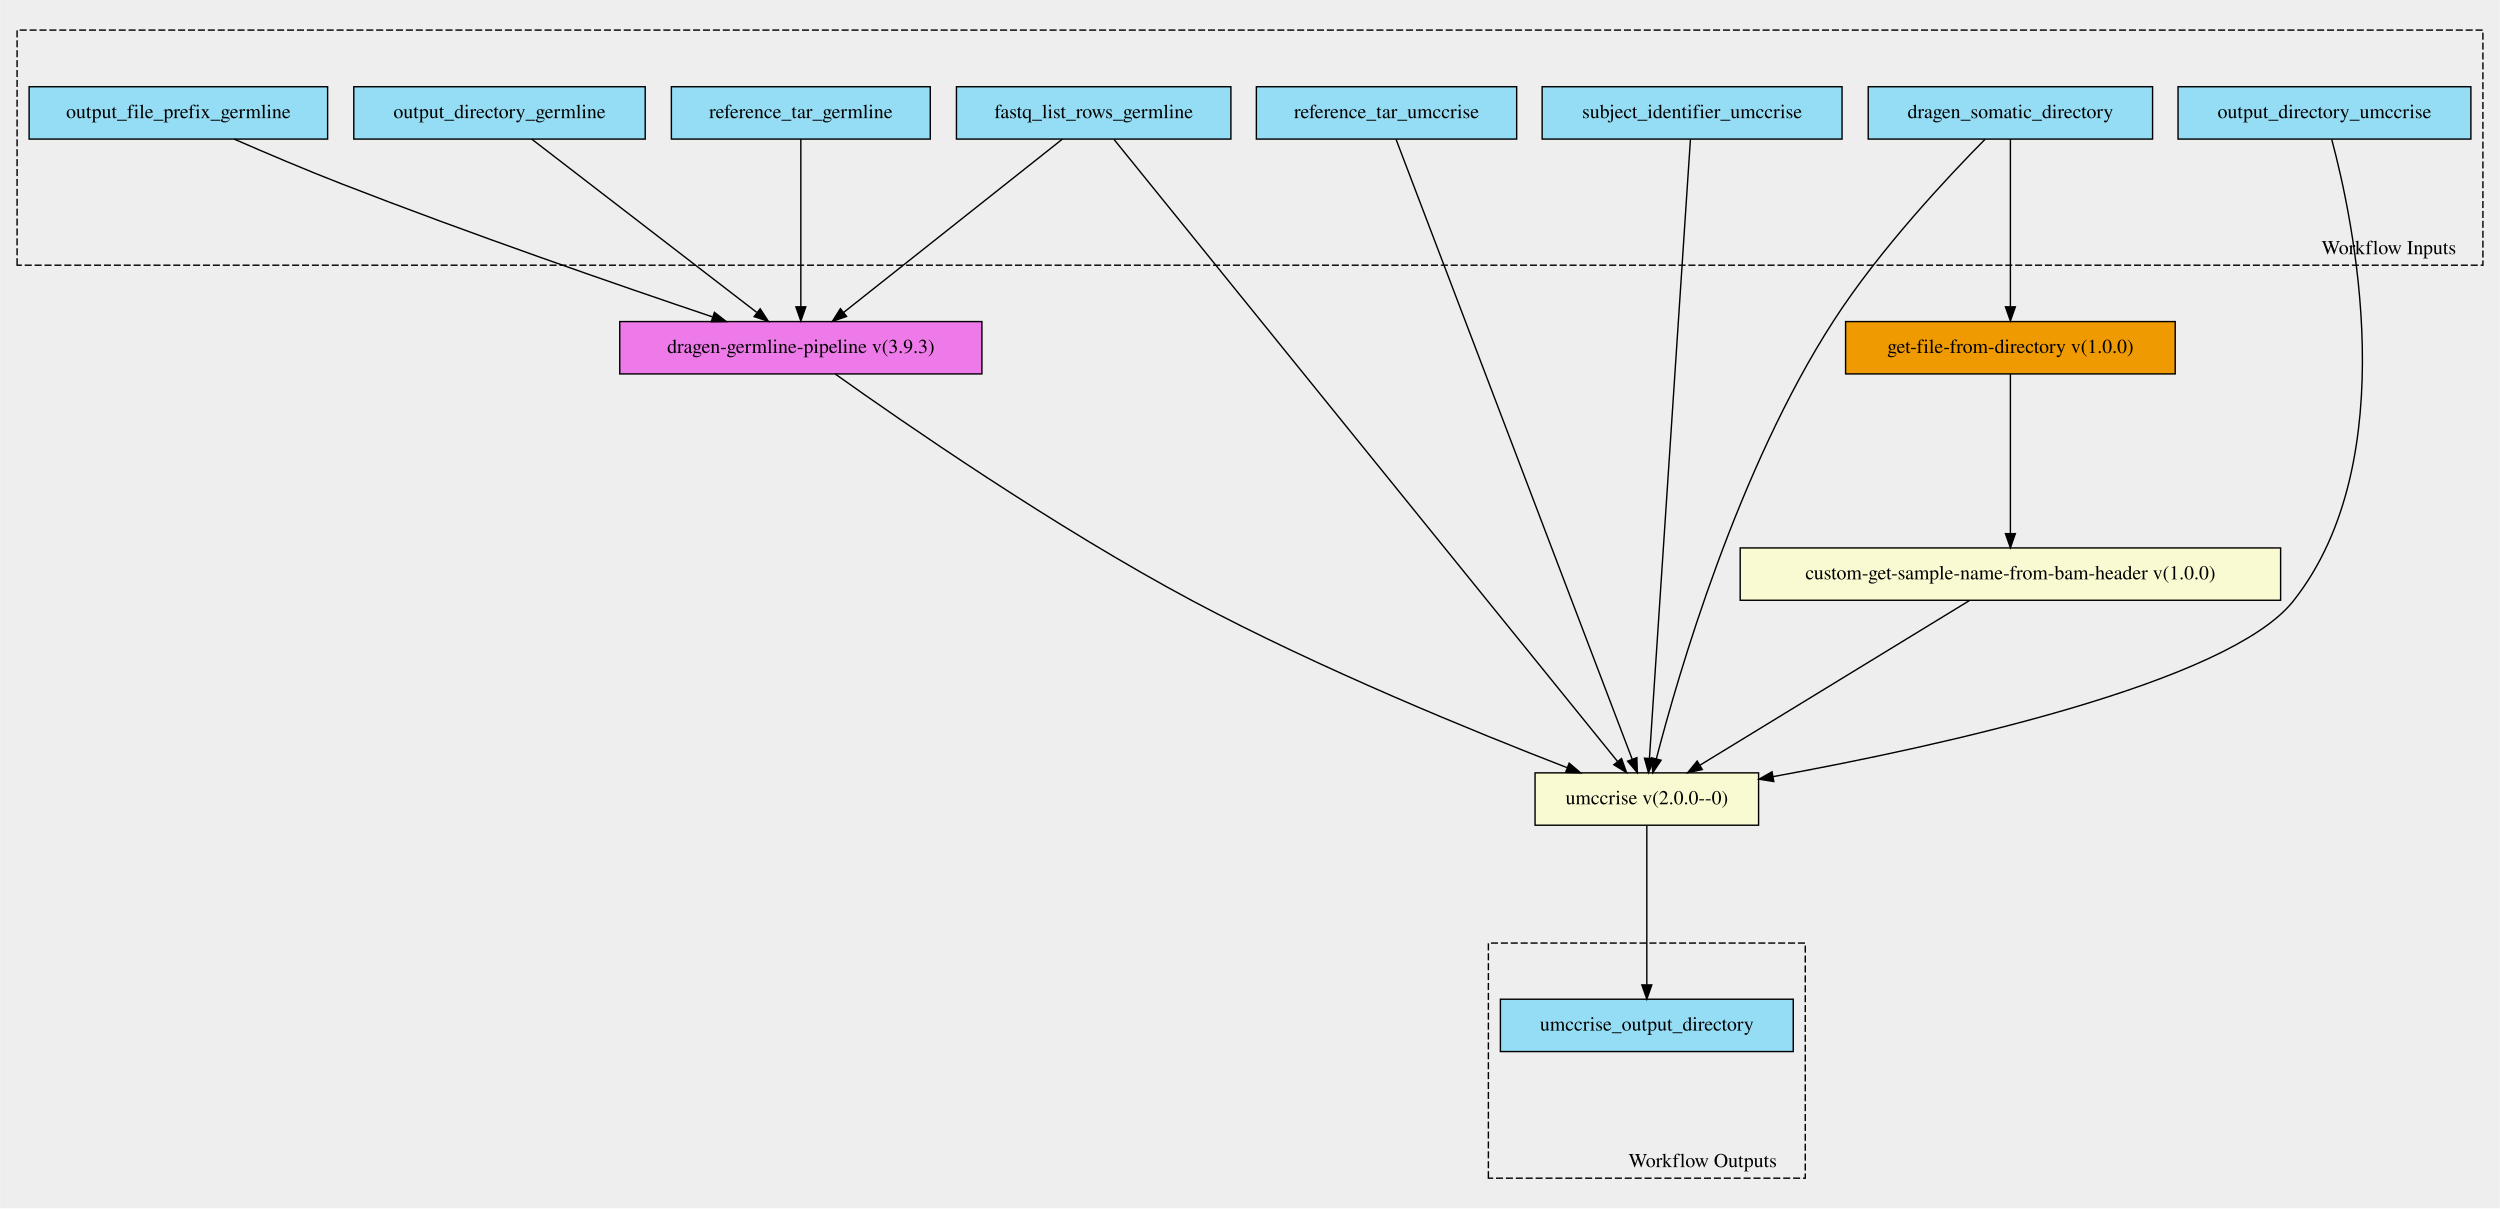
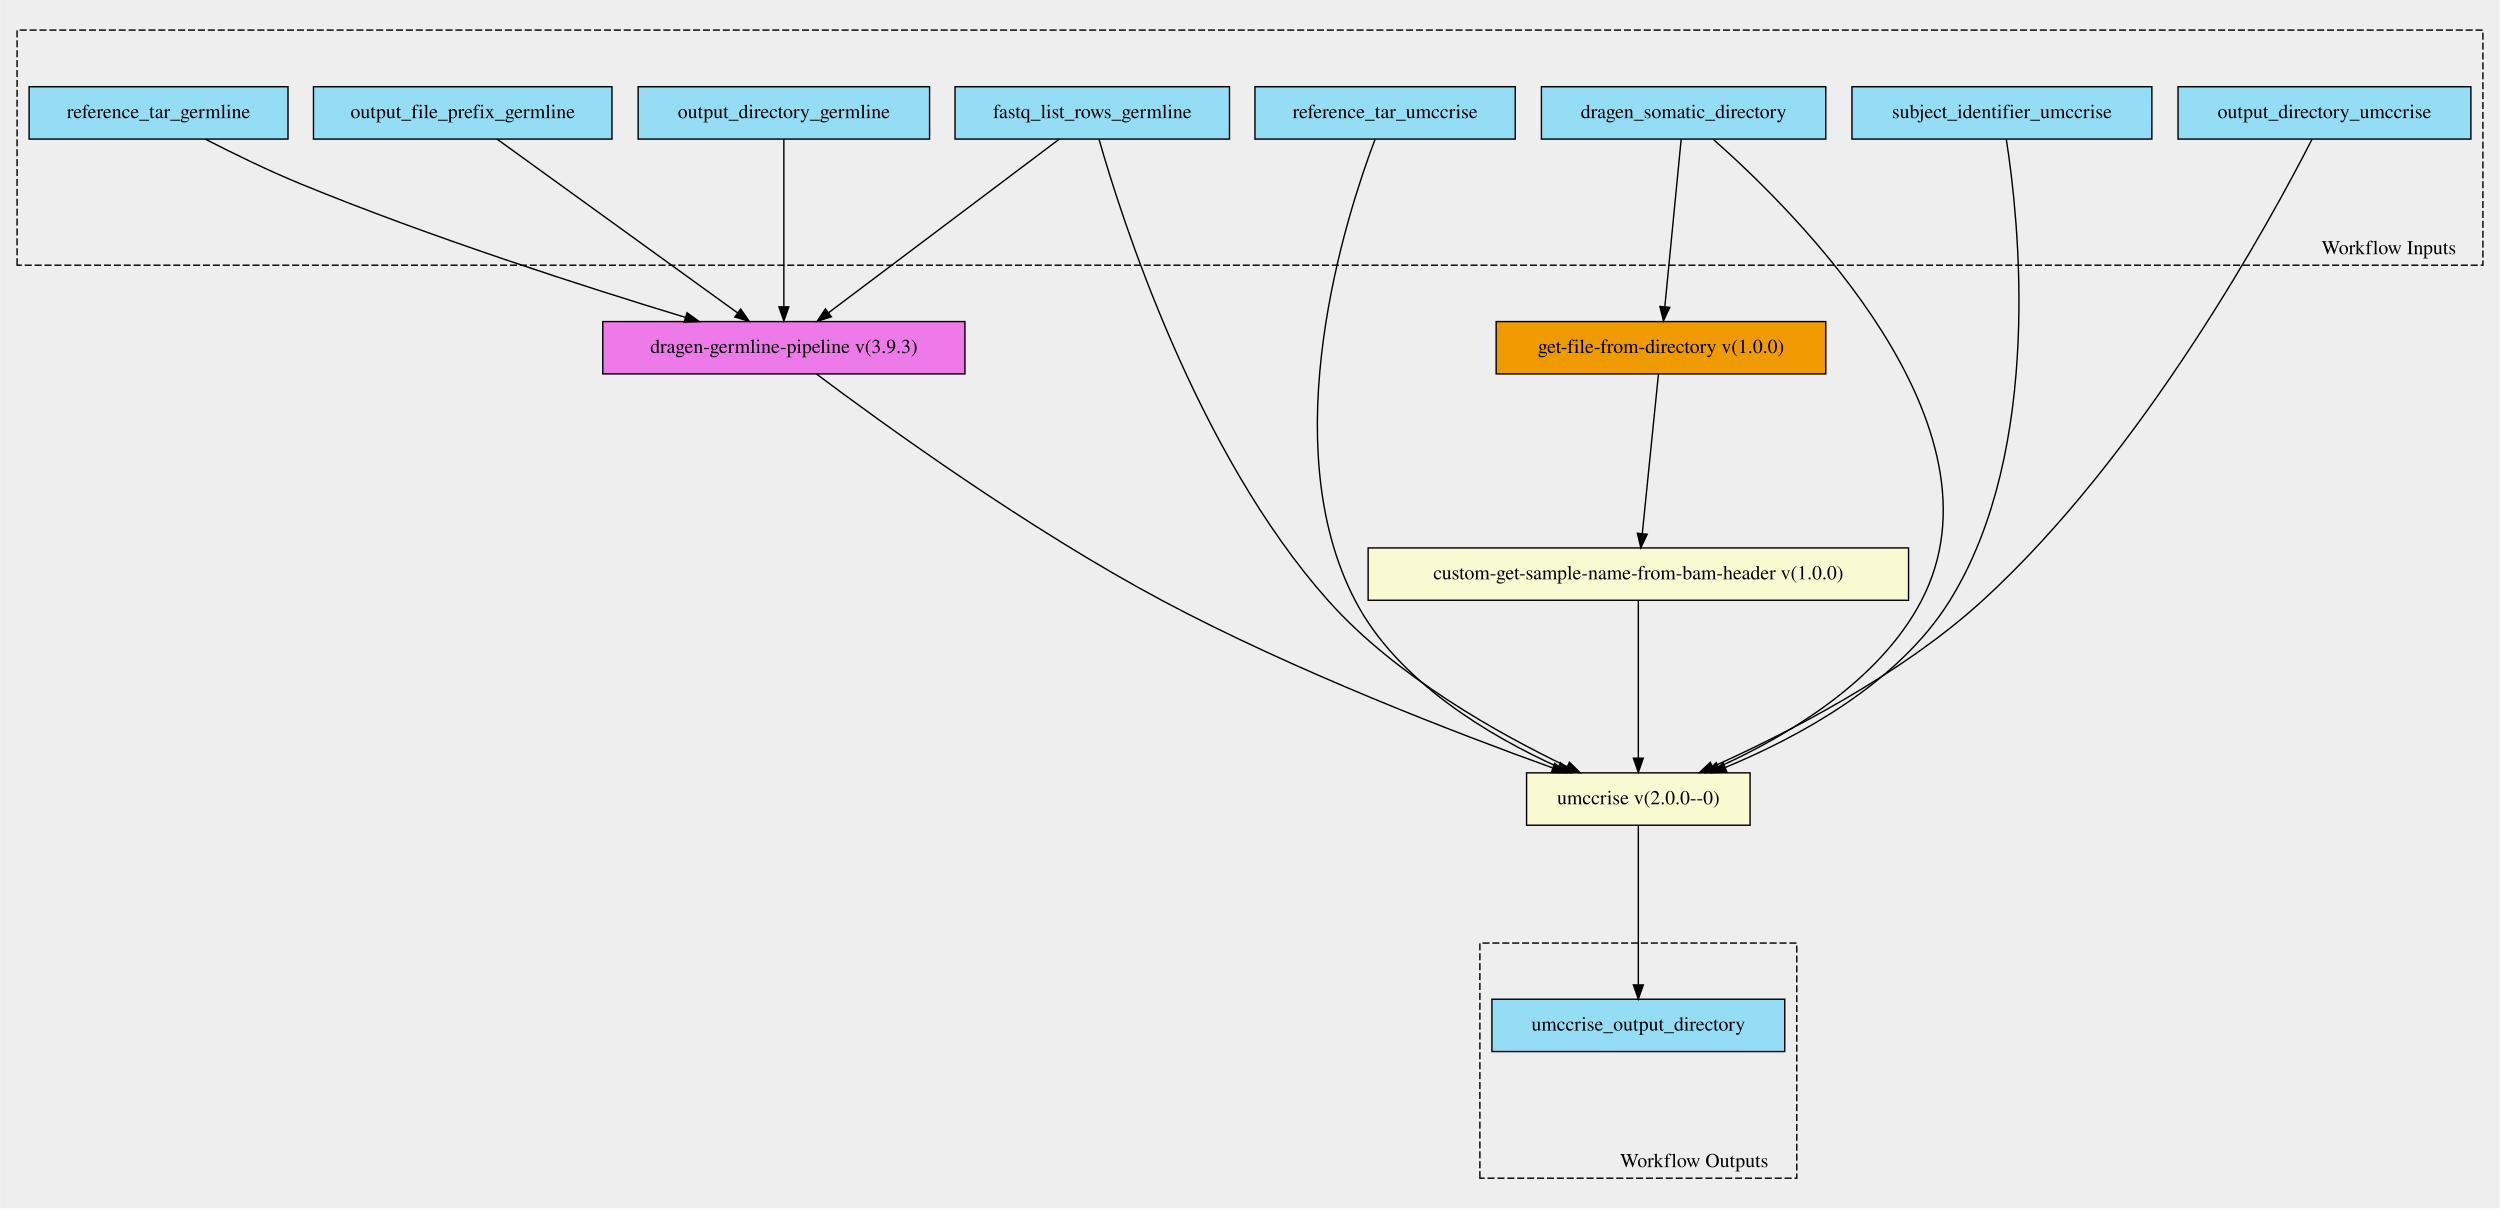
<svg xmlns="http://www.w3.org/2000/svg" xmlns:xlink="http://www.w3.org/1999/xlink" width="1767pt" height="854pt" viewBox="0.00 0.00 1767.00 854.08">
  <g id="graph0" class="graph" transform="scale(1 1) rotate(0) translate(4 850.08)">
    <polygon fill="#eeeeee" stroke="transparent" points="-4,4 -4,-850.08 1763,-850.08 1763,4 -4,4" />
    <g id="clust1" class="cluster">
      <polygon fill="#eeeeee" stroke="black" stroke-dasharray="5,2" points="8,-662.62 8,-828.81 1751,-828.81 1751,-662.62 8,-662.62" />
      <text text-anchor="middle" x="1684.5" y="-670.42" font-family="Times,serif" font-size="14.00">Workflow Inputs</text>
    </g>
    <g id="clust2" class="cluster">
-       <polygon fill="#eeeeee" stroke="black" stroke-dasharray="5,2" points="1048,-17.27 1048,-183.46 1272,-183.46 1272,-17.27 1048,-17.27" />
-       <text text-anchor="middle" x="1199.5" y="-25.07" font-family="Times,serif" font-size="14.00">Workflow Outputs</text>
+       <polygon fill="#eeeeee" stroke="black" stroke-dasharray="5,2" points="1042,-17.27 1042,-183.46 1266,-183.46 1266,-17.27 1042,-17.27" />
+       <text text-anchor="middle" x="1193.5" y="-25.07" font-family="Times,serif" font-size="14.00">Workflow Outputs</text>
    </g>
    <g id="node1" class="node">
      <g id="a_node1">
+         <a xlink:title="The directory where all output files are placed&#10;">
+           <polygon fill="#94ddf4" stroke="black" points="447,-751.77 447,-788.77 653,-788.77 653,-751.77 447,-751.77" />
+           <text text-anchor="middle" x="550" y="-766.57" font-family="Times,serif" font-size="14.00">output_directory_germline</text>
+         </a>
+       </g>
+     </g>
+     <g id="node13" class="node">
+       <g id="a_node13">
+         <a xlink:href="https://github.com/umccr/cwl-ica/blob/main/.github/catalogue/docs/workflows/dragen-germline-pipeline/3.9.3/dragen-germline-pipeline__3.9.3.md" xlink:title="Run the dragen germline workflow against the normal fastq.&#10;">
+           <polygon fill="#ee7ae9" stroke="black" points="422,-585.77 422,-622.77 678,-622.77 678,-585.77 422,-585.77" />
+           <text text-anchor="middle" x="550" y="-600.57" font-family="Times,serif" font-size="14.00">dragen-germline-pipeline v(3.9.3)</text>
+         </a>
+       </g>
+     </g>
+     <g id="edge5" class="edge">
+       <path fill="none" stroke="black" d="M550,-751.72C550,-723.38 550,-667.32 550,-633.37" />
+       <polygon fill="black" stroke="black" points="553.5,-633.19 550,-623.19 546.5,-633.19 553.5,-633.19" />
+     </g>
+     <g id="node2" class="node">
+       <g id="a_node2">
+         <a xlink:title="The prefix given to all output files&#10;">
+           <polygon fill="#94ddf4" stroke="black" points="217.5,-751.77 217.5,-788.77 428.5,-788.77 428.5,-751.77 217.5,-751.77" />
+           <text text-anchor="middle" x="323" y="-766.57" font-family="Times,serif" font-size="14.00">output_file_prefix_germline</text>
+         </a>
+       </g>
+     </g>
+     <g id="edge6" class="edge">
+       <path fill="none" stroke="black" d="M347.29,-751.72C388.32,-722.08 471.34,-662.09 517.39,-628.83" />
+       <polygon fill="black" stroke="black" points="519.48,-631.63 525.54,-622.94 515.38,-625.96 519.48,-631.63" />
+     </g>
+     <g id="node3" class="node">
+       <g id="a_node3">
        <a xlink:title="The row of fastq lists.&#10;Each row has the following attributes:&#10;  * RGID&#10;  * RGLB&#10;  * RGSM&#10;  * Lane&#10;  * Read1File&#10;  * Read2File (optional)&#10;">
-           <polygon fill="#94ddf4" stroke="black" points="672,-751.77 672,-788.77 866,-788.77 866,-751.77 672,-751.77" />
-           <text text-anchor="middle" x="769" y="-766.57" font-family="Times,serif" font-size="14.00">fastq_list_rows_germline</text>
+           <polygon fill="#94ddf4" stroke="black" points="671,-751.77 671,-788.77 865,-788.77 865,-751.77 671,-751.77" />
+           <text text-anchor="middle" x="768" y="-766.57" font-family="Times,serif" font-size="14.00">fastq_list_rows_germline</text>
+         </a>
+       </g>
+     </g>
+     <g id="node12" class="node">
+       <g id="a_node12">
+         <a xlink:href="https://github.com/umccr/cwl-ica/blob/main/.github/catalogue/docs/tools/umccrise/2.0.0--0/umccrise__2.0.0--0.md" xlink:title="Run the umccrise pipeline using the input somatic directory and output from the dragen germline step&#10;">
+           <polygon fill="lightgoldenrodyellow" stroke="black" points="1075,-266.77 1075,-303.77 1233,-303.77 1233,-266.77 1075,-266.77" />
+           <text text-anchor="middle" x="1154" y="-281.57" font-family="Times,serif" font-size="14.00">umccrise v(2.0.0--0)</text>
+         </a>
+       </g>
+     </g>
+     <g id="edge7" class="edge">
+       <path fill="none" stroke="black" d="M772.8,-751.58C788.26,-697.28 841.29,-530.28 935,-425.27 982.6,-371.92 1055.4,-331.28 1103.82,-308.1" />
+       <polygon fill="black" stroke="black" points="1105.31,-311.27 1112.87,-303.84 1102.33,-304.94 1105.31,-311.27" />
+     </g>
+     <g id="edge8" class="edge">
+       <path fill="none" stroke="black" d="M744.67,-751.72C705.35,-722.14 625.87,-662.34 581.59,-629.03" />
+       <polygon fill="black" stroke="black" points="583.59,-626.15 573.49,-622.94 579.38,-631.75 583.59,-626.15" />
+     </g>
+     <g id="node4" class="node">
+       <g id="a_node4">
+         <a xlink:title="The reference tar ball for umccrise&#10;">
+           <polygon fill="#94ddf4" stroke="black" points="883,-751.77 883,-788.77 1067,-788.77 1067,-751.77 883,-751.77" />
+           <text text-anchor="middle" x="975" y="-766.57" font-family="Times,serif" font-size="14.00">reference_tar_umccrise</text>
+         </a>
+       </g>
+     </g>
+     <g id="edge9" class="edge">
+       <path fill="none" stroke="black" d="M967.86,-751.49C947.7,-698.29 895.51,-537.15 954,-425.27 983.94,-368 1049.4,-329.58 1097.3,-307.9" />
+       <polygon fill="black" stroke="black" points="1098.9,-311.02 1106.64,-303.79 1096.07,-304.62 1098.9,-311.02" />
+     </g>
+     <g id="node5" class="node">
+       <g id="a_node5">
+         <a xlink:title="The output from the dragen somatic workflow&#10;">
+           <polygon fill="#94ddf4" stroke="black" points="1085.5,-751.77 1085.5,-788.77 1286.5,-788.77 1286.5,-751.77 1085.5,-751.77" />
+           <text text-anchor="middle" x="1186" y="-766.57" font-family="Times,serif" font-size="14.00">dragen_somatic_directory</text>
        </a>
      </g>
    </g>
    <g id="node10" class="node">
      <g id="a_node10">
-         <a xlink:href="https://github.com/umccr/cwl-ica/blob/main/.github/catalogue/docs/workflows/dragen-germline-pipeline/3.9.3/dragen-germline-pipeline__3.9.3.md" xlink:title="Run the dragen germline workflow against the normal fastq.&#10;">
-           <polygon fill="#ee7ae9" stroke="black" points="434,-585.77 434,-622.77 690,-622.77 690,-585.77 434,-585.77" />
-           <text text-anchor="middle" x="562" y="-600.57" font-family="Times,serif" font-size="14.00">dragen-germline-pipeline v(3.9.3)</text>
-         </a>
-       </g>
-     </g>
-     <g id="edge5" class="edge">
-       <path fill="none" stroke="black" d="M746.85,-751.72C709.59,-722.2 634.36,-662.59 592.26,-629.24" />
-       <polygon fill="black" stroke="black" points="594.32,-626.41 584.31,-622.94 589.97,-631.89 594.32,-626.41" />
-     </g>
-     <g id="node11" class="node">
-       <g id="a_node11">
-         <a xlink:href="https://github.com/umccr/cwl-ica/blob/main/.github/catalogue/docs/tools/umccrise/2.0.0--0/umccrise__2.0.0--0.md" xlink:title="Run the umccrise pipeline using the input somatic directory and output from the dragen germline step&#10;">
-           <polygon fill="lightgoldenrodyellow" stroke="black" points="1081,-266.77 1081,-303.77 1239,-303.77 1239,-266.77 1081,-266.77" />
-           <text text-anchor="middle" x="1160" y="-281.57" font-family="Times,serif" font-size="14.00">umccrise v(2.0.0--0)</text>
-         </a>
-       </g>
-     </g>
-     <g id="edge6" class="edge">
-       <path fill="none" stroke="black" d="M783.38,-751.5C842.78,-678.13 1069.2,-398.43 1139.23,-311.92" />
-       <polygon fill="black" stroke="black" points="1142.12,-313.91 1145.7,-303.94 1136.68,-309.51 1142.12,-313.91" />
-     </g>
-     <g id="node2" class="node">
-       <g id="a_node2">
-         <a xlink:title="The directory where all output files are placed&#10;">
-           <polygon fill="#94ddf4" stroke="black" points="246,-751.77 246,-788.77 452,-788.77 452,-751.77 246,-751.77" />
-           <text text-anchor="middle" x="349" y="-766.57" font-family="Times,serif" font-size="14.00">output_directory_germline</text>
-         </a>
-       </g>
-     </g>
-     <g id="edge7" class="edge">
-       <path fill="none" stroke="black" d="M371.79,-751.72C410.13,-722.2 487.55,-662.59 530.86,-629.24" />
-       <polygon fill="black" stroke="black" points="533.26,-631.81 539.05,-622.94 528.99,-626.27 533.26,-631.81" />
-     </g>
-     <g id="node3" class="node">
-       <g id="a_node3">
-         <a xlink:title="The prefix given to all output files&#10;">
-           <polygon fill="#94ddf4" stroke="black" points="16.5,-751.77 16.5,-788.77 227.5,-788.77 227.5,-751.77 16.5,-751.77" />
-           <text text-anchor="middle" x="122" y="-766.57" font-family="Times,serif" font-size="14.00">output_file_prefix_germline</text>
-         </a>
-       </g>
-     </g>
-     <g id="edge8" class="edge">
-       <path fill="none" stroke="black" d="M161.4,-751.76C183.49,-742.12 211.62,-730.15 237,-720.27 327.45,-685.04 433.72,-648.29 499.48,-626.09" />
-       <polygon fill="black" stroke="black" points="500.92,-629.3 509.28,-622.79 498.68,-622.66 500.92,-629.3" />
-     </g>
-     <g id="node4" class="node">
-       <g id="a_node4">
-         <a xlink:title="The reference tar ball for umccrise&#10;">
-           <polygon fill="#94ddf4" stroke="black" points="884,-751.77 884,-788.77 1068,-788.77 1068,-751.77 884,-751.77" />
-           <text text-anchor="middle" x="976" y="-766.57" font-family="Times,serif" font-size="14.00">reference_tar_umccrise</text>
-         </a>
-       </g>
-     </g>
-     <g id="edge9" class="edge">
-       <path fill="none" stroke="black" d="M982.77,-751.5C1010.55,-678.57 1115.98,-401.81 1149.62,-313.51" />
-       <polygon fill="black" stroke="black" points="1152.98,-314.53 1153.27,-303.94 1146.44,-312.03 1152.98,-314.53" />
-     </g>
-     <g id="node5" class="node">
-       <g id="a_node5">
-         <a xlink:title="Path to ref data tarball&#10;">
-           <polygon fill="#94ddf4" stroke="black" points="470.5,-751.77 470.5,-788.77 653.5,-788.77 653.5,-751.77 470.5,-751.77" />
-           <text text-anchor="middle" x="562" y="-766.57" font-family="Times,serif" font-size="14.00">reference_tar_germline</text>
+         <a xlink:href="https://github.com/umccr/cwl-ica/blob/main/.github/catalogue/docs/expressions/get-file-from-directory-with-regex/1.0.0/get-file-from-directory-with-regex__1.0.0.md" xlink:title="Get the tumor bam file from the dragen somatic directory&#10;(so we can then in turn get the sample name value from the bam header)&#10;">
+           <polygon fill="#ee9a00" stroke="black" points="1053.5,-585.77 1053.5,-622.77 1286.5,-622.77 1286.5,-585.77 1053.5,-585.77" />
+           <text text-anchor="middle" x="1170" y="-600.57" font-family="Times,serif" font-size="14.00">get-file-from-directory v(1.0.0)</text>
        </a>
      </g>
    </g>
    <g id="edge10" class="edge">
-       <path fill="none" stroke="black" d="M562,-751.72C562,-723.38 562,-667.32 562,-633.37" />
-       <polygon fill="black" stroke="black" points="565.5,-633.19 562,-623.19 558.5,-633.19 565.5,-633.19" />
+       <path fill="none" stroke="black" d="M1184.29,-751.72C1181.52,-723.38 1176.05,-667.32 1172.74,-633.37" />
+       <polygon fill="black" stroke="black" points="1176.2,-632.8 1171.75,-623.19 1169.24,-633.48 1176.2,-632.8" />
+     </g>
+     <g id="edge11" class="edge">
+       <path fill="none" stroke="black" d="M1207,-751.55C1264.92,-700.48 1418.51,-548.66 1354,-425.27 1324.06,-368 1258.6,-329.58 1210.7,-307.9" />
+       <polygon fill="black" stroke="black" points="1211.93,-304.62 1201.36,-303.79 1209.1,-311.02 1211.93,-304.62" />
    </g>
    <g id="node6" class="node">
      <g id="a_node6">
        <a xlink:title="The subject identifier for umccrise to use on output files&#10;">
-           <polygon fill="#94ddf4" stroke="black" points="1086,-751.77 1086,-788.77 1298,-788.77 1298,-751.77 1086,-751.77" />
-           <text text-anchor="middle" x="1192" y="-766.57" font-family="Times,serif" font-size="14.00">subject_identifier_umccrise</text>
-         </a>
-       </g>
-     </g>
-     <g id="edge11" class="edge">
-       <path fill="none" stroke="black" d="M1190.82,-751.5C1186,-678.72 1167.73,-402.93 1161.84,-314.05" />
-       <polygon fill="black" stroke="black" points="1165.32,-313.68 1161.17,-303.94 1158.34,-314.15 1165.32,-313.68" />
-     </g>
-     <g id="node7" class="node">
-       <g id="a_node7">
-         <a xlink:title="The output from the dragen somatic workflow&#10;">
-           <polygon fill="#94ddf4" stroke="black" points="1316.5,-751.77 1316.5,-788.77 1517.5,-788.77 1517.5,-751.77 1316.5,-751.77" />
-           <text text-anchor="middle" x="1417" y="-766.57" font-family="Times,serif" font-size="14.00">dragen_somatic_directory</text>
+           <polygon fill="#94ddf4" stroke="black" points="1305,-751.77 1305,-788.77 1517,-788.77 1517,-751.77 1305,-751.77" />
+           <text text-anchor="middle" x="1411" y="-766.57" font-family="Times,serif" font-size="14.00">subject_identifier_umccrise</text>
        </a>
      </g>
    </g>
    <g id="edge12" class="edge">
-       <path fill="none" stroke="black" d="M1399.1,-751.65C1373.14,-725.41 1324.57,-673.73 1292,-623.27 1224.33,-518.43 1182.22,-373.46 1166.73,-313.7" />
-       <polygon fill="black" stroke="black" points="1170.09,-312.71 1164.23,-303.89 1163.31,-314.44 1170.09,-312.71" />
+       <path fill="none" stroke="black" d="M1414.12,-751.47C1422.61,-697.55 1441.18,-533.09 1374,-425.27 1337.67,-366.97 1266.9,-328.89 1215.41,-307.58" />
+       <polygon fill="black" stroke="black" points="1216.61,-304.29 1206.03,-303.79 1213.99,-310.78 1216.61,-304.29" />
    </g>
-     <g id="node13" class="node">
-       <g id="a_node13">
-         <a xlink:href="https://github.com/umccr/cwl-ica/blob/main/.github/catalogue/docs/expressions/get-file-from-directory-with-regex/1.0.0/get-file-from-directory-with-regex__1.0.0.md" xlink:title="Get the tumor bam file from the dragen somatic directory&#10;(so we can then in turn get the sample name value from the bam header)&#10;">
-           <polygon fill="#ee9a00" stroke="black" points="1300.5,-585.77 1300.5,-622.77 1533.5,-622.77 1533.5,-585.77 1300.5,-585.77" />
-           <text text-anchor="middle" x="1417" y="-600.57" font-family="Times,serif" font-size="14.00">get-file-from-directory v(1.0.0)</text>
+     <g id="node7" class="node">
+       <g id="a_node7">
+         <a xlink:title="Path to ref data tarball&#10;">
+           <polygon fill="#94ddf4" stroke="black" points="16.5,-751.77 16.5,-788.77 199.5,-788.77 199.5,-751.77 16.5,-751.77" />
+           <text text-anchor="middle" x="108" y="-766.57" font-family="Times,serif" font-size="14.00">reference_tar_germline</text>
        </a>
      </g>
    </g>
    <g id="edge13" class="edge">
-       <path fill="none" stroke="black" d="M1417,-751.72C1417,-723.38 1417,-667.32 1417,-633.37" />
-       <polygon fill="black" stroke="black" points="1420.5,-633.19 1417,-623.19 1413.5,-633.19 1420.5,-633.19" />
+       <path fill="none" stroke="black" d="M141.29,-751.59C160.5,-741.73 185.29,-729.6 208,-720.27 300.55,-682.22 410.76,-646.88 480.55,-625.68" />
+       <polygon fill="black" stroke="black" points="481.57,-629.03 490.13,-622.79 479.54,-622.33 481.57,-629.03" />
    </g>
    <g id="node8" class="node">
      <g id="a_node8">
        <a xlink:title="The name of the output directory used for umccrise step&#10;">
          <polygon fill="#94ddf4" stroke="black" points="1535.5,-751.77 1535.5,-788.77 1742.5,-788.77 1742.5,-751.77 1535.5,-751.77" />
          <text text-anchor="middle" x="1639" y="-766.57" font-family="Times,serif" font-size="14.00">output_directory_umccrise</text>
        </a>
      </g>
    </g>
    <g id="edge14" class="edge">
-       <path fill="none" stroke="black" d="M1644.15,-751.48C1658.99,-696.18 1695.94,-524.97 1617,-425.27 1571.25,-367.48 1368.7,-322.93 1249.16,-301.09" />
-       <polygon fill="black" stroke="black" points="1249.74,-297.64 1239.28,-299.3 1248.5,-304.53 1249.74,-297.64" />
+       <path fill="none" stroke="black" d="M1630.15,-751.51C1602.31,-697.01 1511.46,-529.5 1397,-425.27 1339.49,-372.9 1258.92,-331.68 1206.59,-308.14" />
+       <polygon fill="black" stroke="black" points="1207.72,-304.81 1197.16,-303.95 1204.88,-311.21 1207.72,-304.81" />
    </g>
    <g id="node9" class="node">
      <g id="a_node9">
        <a xlink:title="The output directory containing all umccrise output files&#10;">
-           <polygon fill="#94ddf4" stroke="black" points="1056.5,-106.77 1056.5,-143.77 1263.5,-143.77 1263.5,-106.77 1056.5,-106.77" />
-           <text text-anchor="middle" x="1160" y="-121.57" font-family="Times,serif" font-size="14.00">umccrise_output_directory</text>
+           <polygon fill="#94ddf4" stroke="black" points="1050.5,-106.77 1050.5,-143.77 1257.5,-143.77 1257.5,-106.77 1050.5,-106.77" />
+           <text text-anchor="middle" x="1154" y="-121.57" font-family="Times,serif" font-size="14.00">umccrise_output_directory</text>
+         </a>
+       </g>
+     </g>
+     <g id="node11" class="node">
+       <g id="a_node11">
+         <a xlink:href="https://github.com/umccr/cwl-ica/blob/main/.github/catalogue/docs/tools/custom-get-sample-name-from-bam-header/1.0.0/custom-get-sample-name-from-bam-header__1.0.0.md" xlink:title="Get the tumor name from the bam header.&#10;">
+           <polygon fill="lightgoldenrodyellow" stroke="black" points="963,-425.77 963,-462.77 1345,-462.77 1345,-425.77 963,-425.77" />
+           <text text-anchor="middle" x="1154" y="-440.57" font-family="Times,serif" font-size="14.00">custom-get-sample-name-from-bam-header v(1.0.0)</text>
        </a>
      </g>
    </g>
    <g id="edge1" class="edge">
-       <path fill="none" stroke="black" d="M586.38,-585.66C633.65,-551.99 741.65,-477.18 839,-425.27 928.71,-377.43 1038.36,-332.72 1103.51,-307.5" />
-       <polygon fill="black" stroke="black" points="1105.11,-310.63 1113.18,-303.77 1102.59,-304.1 1105.11,-310.63" />
+       <path fill="none" stroke="black" d="M1168.23,-585.75C1165.46,-558.47 1160.11,-505.57 1156.81,-473.04" />
+       <polygon fill="black" stroke="black" points="1160.27,-472.45 1155.78,-462.86 1153.31,-473.16 1160.27,-472.45" />
    </g>
    <g id="edge2" class="edge">
-       <path fill="none" stroke="black" d="M1160,-266.75C1160,-239.47 1160,-186.57 1160,-154.04" />
-       <polygon fill="black" stroke="black" points="1163.5,-153.86 1160,-143.86 1156.5,-153.86 1163.5,-153.86" />
-     </g>
-     <g id="node12" class="node">
-       <g id="a_node12">
-         <a xlink:href="https://github.com/umccr/cwl-ica/blob/main/.github/catalogue/docs/tools/custom-get-sample-name-from-bam-header/1.0.0/custom-get-sample-name-from-bam-header__1.0.0.md" xlink:title="Get the tumor name from the bam header.&#10;">
-           <polygon fill="lightgoldenrodyellow" stroke="black" points="1226,-425.77 1226,-462.77 1608,-462.77 1608,-425.77 1226,-425.77" />
-           <text text-anchor="middle" x="1417" y="-440.57" font-family="Times,serif" font-size="14.00">custom-get-sample-name-from-bam-header v(1.0.0)</text>
-         </a>
-       </g>
+       <path fill="none" stroke="black" d="M1154,-425.56C1154,-398.47 1154,-346.49 1154,-314.26" />
+       <polygon fill="black" stroke="black" points="1157.5,-314.15 1154,-304.15 1150.5,-314.15 1157.5,-314.15" />
    </g>
    <g id="edge3" class="edge">
-       <path fill="none" stroke="black" d="M1388.02,-425.56C1341.23,-396.98 1249.1,-340.7 1197.42,-309.13" />
-       <polygon fill="black" stroke="black" points="1199.23,-306.13 1188.88,-303.91 1195.58,-312.11 1199.23,-306.13" />
+       <path fill="none" stroke="black" d="M1154,-266.75C1154,-239.47 1154,-186.57 1154,-154.04" />
+       <polygon fill="black" stroke="black" points="1157.5,-153.86 1154,-143.86 1150.5,-153.86 1157.5,-153.86" />
    </g>
    <g id="edge4" class="edge">
-       <path fill="none" stroke="black" d="M1417,-585.75C1417,-558.47 1417,-505.57 1417,-473.04" />
-       <polygon fill="black" stroke="black" points="1420.5,-472.86 1417,-462.86 1413.5,-472.86 1420.5,-472.86" />
+       <path fill="none" stroke="black" d="M573.06,-585.7C618.3,-551.76 722.6,-476.06 818,-425.27 910.68,-375.92 1024.76,-332.02 1093.31,-307.32" />
+       <polygon fill="black" stroke="black" points="1094.85,-310.49 1103.08,-303.82 1092.49,-303.9 1094.85,-310.49" />
    </g>
  </g>
</svg>
